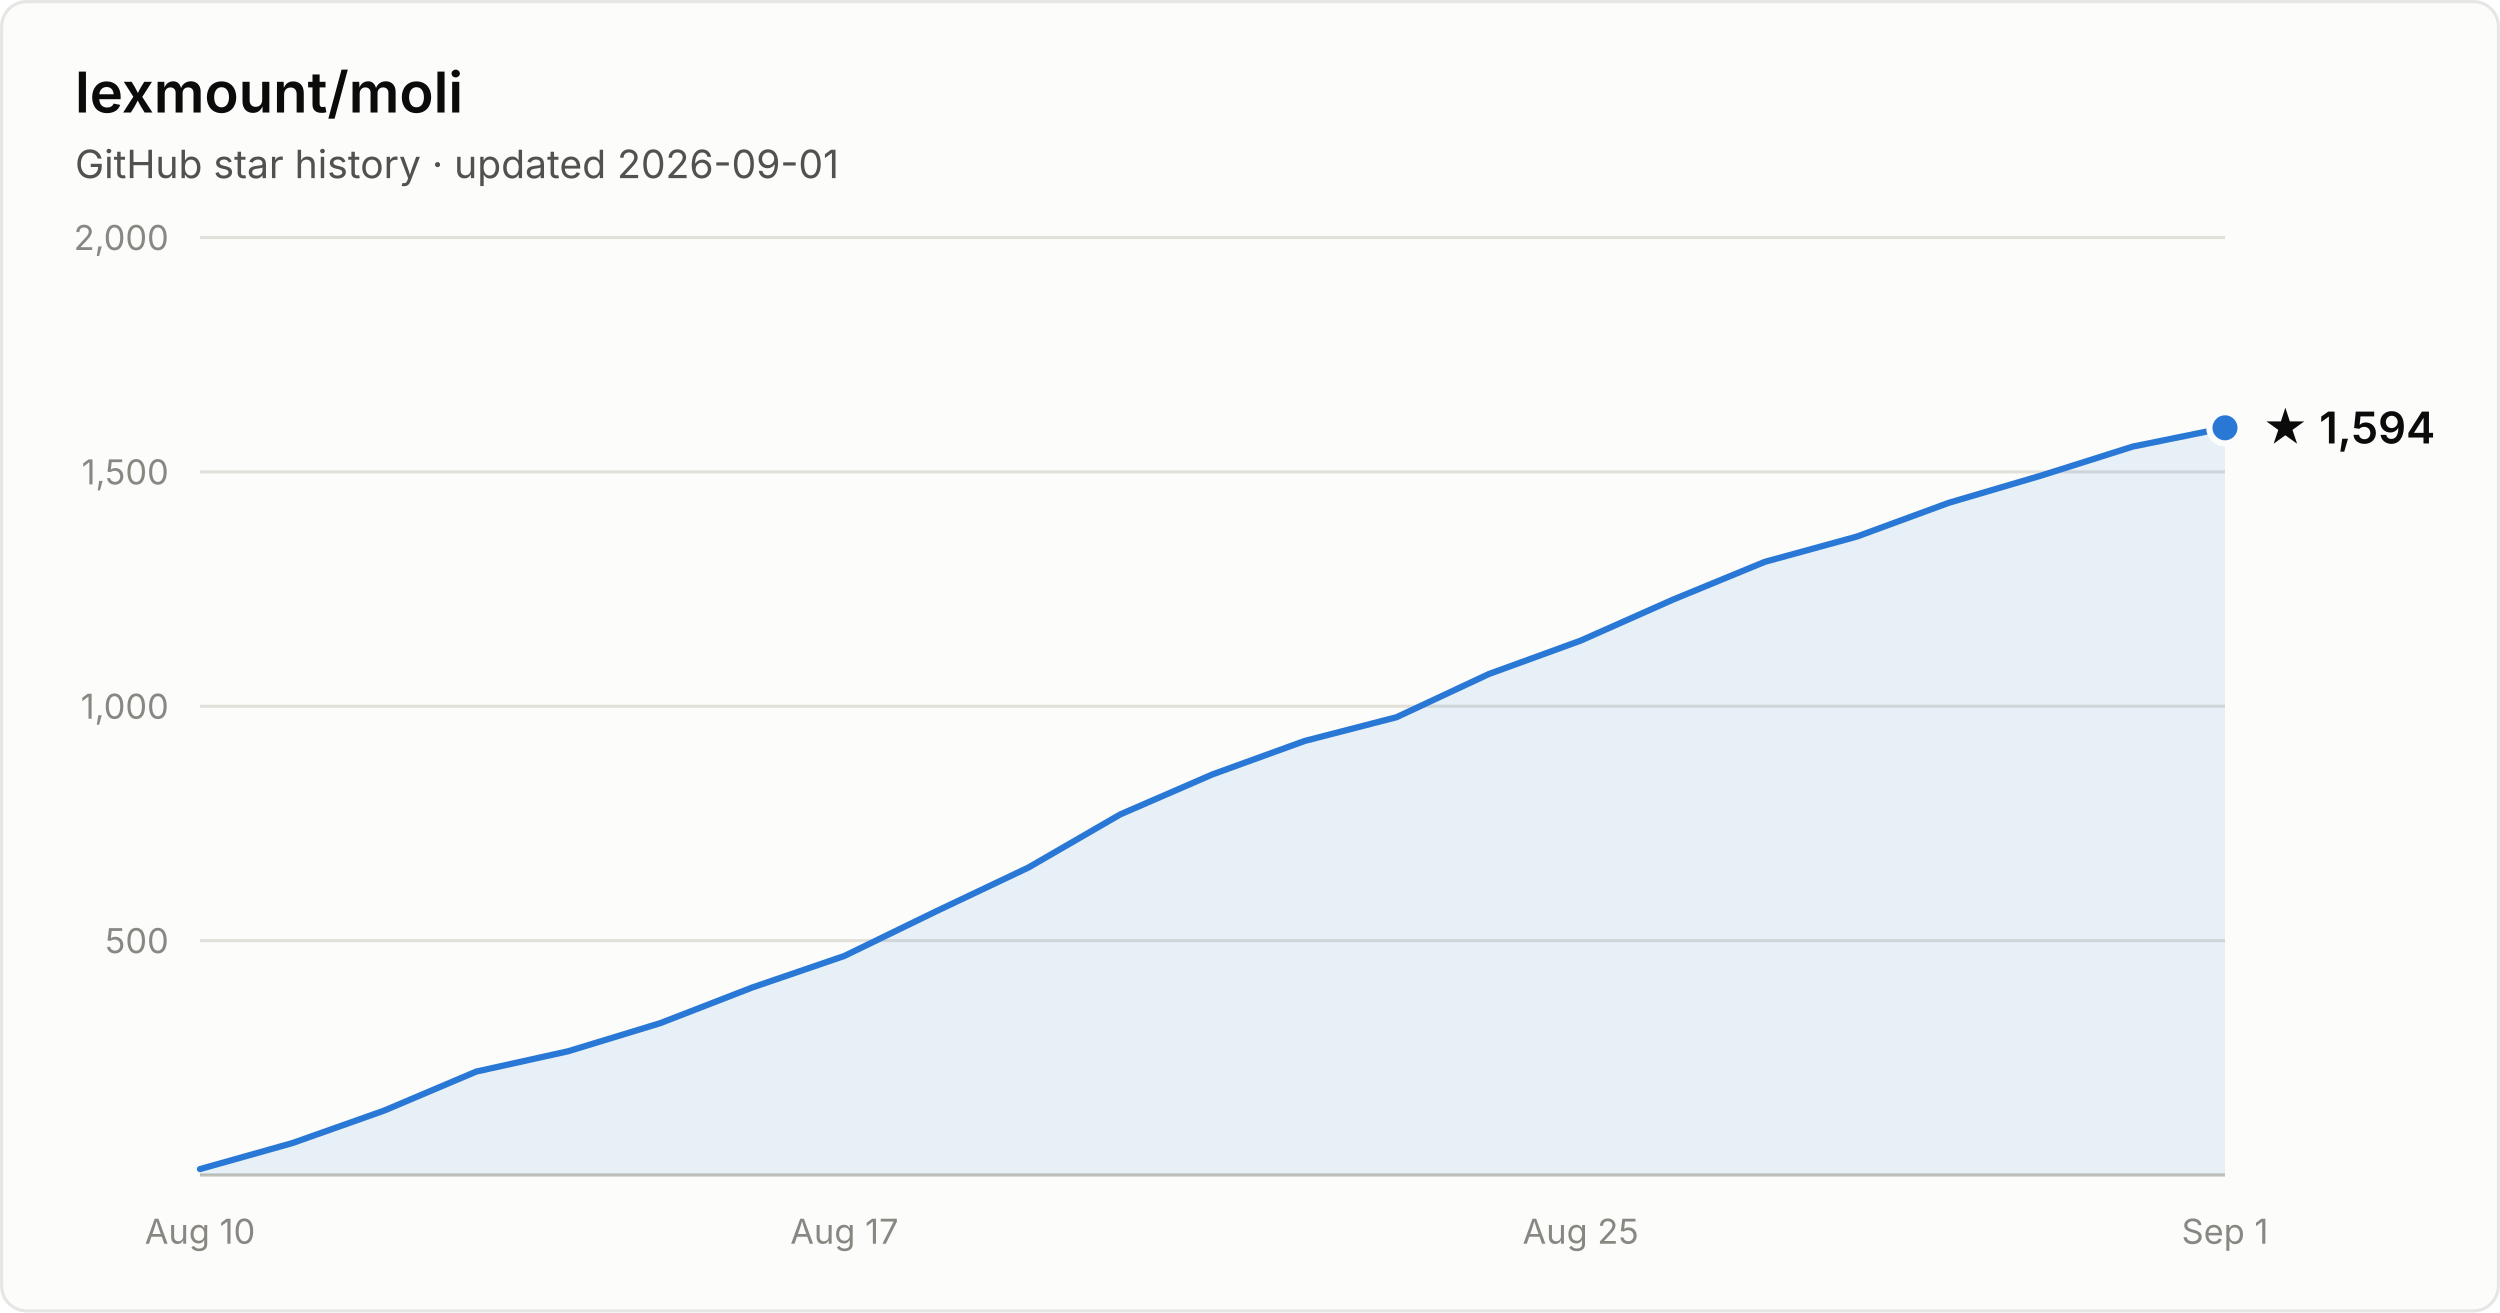
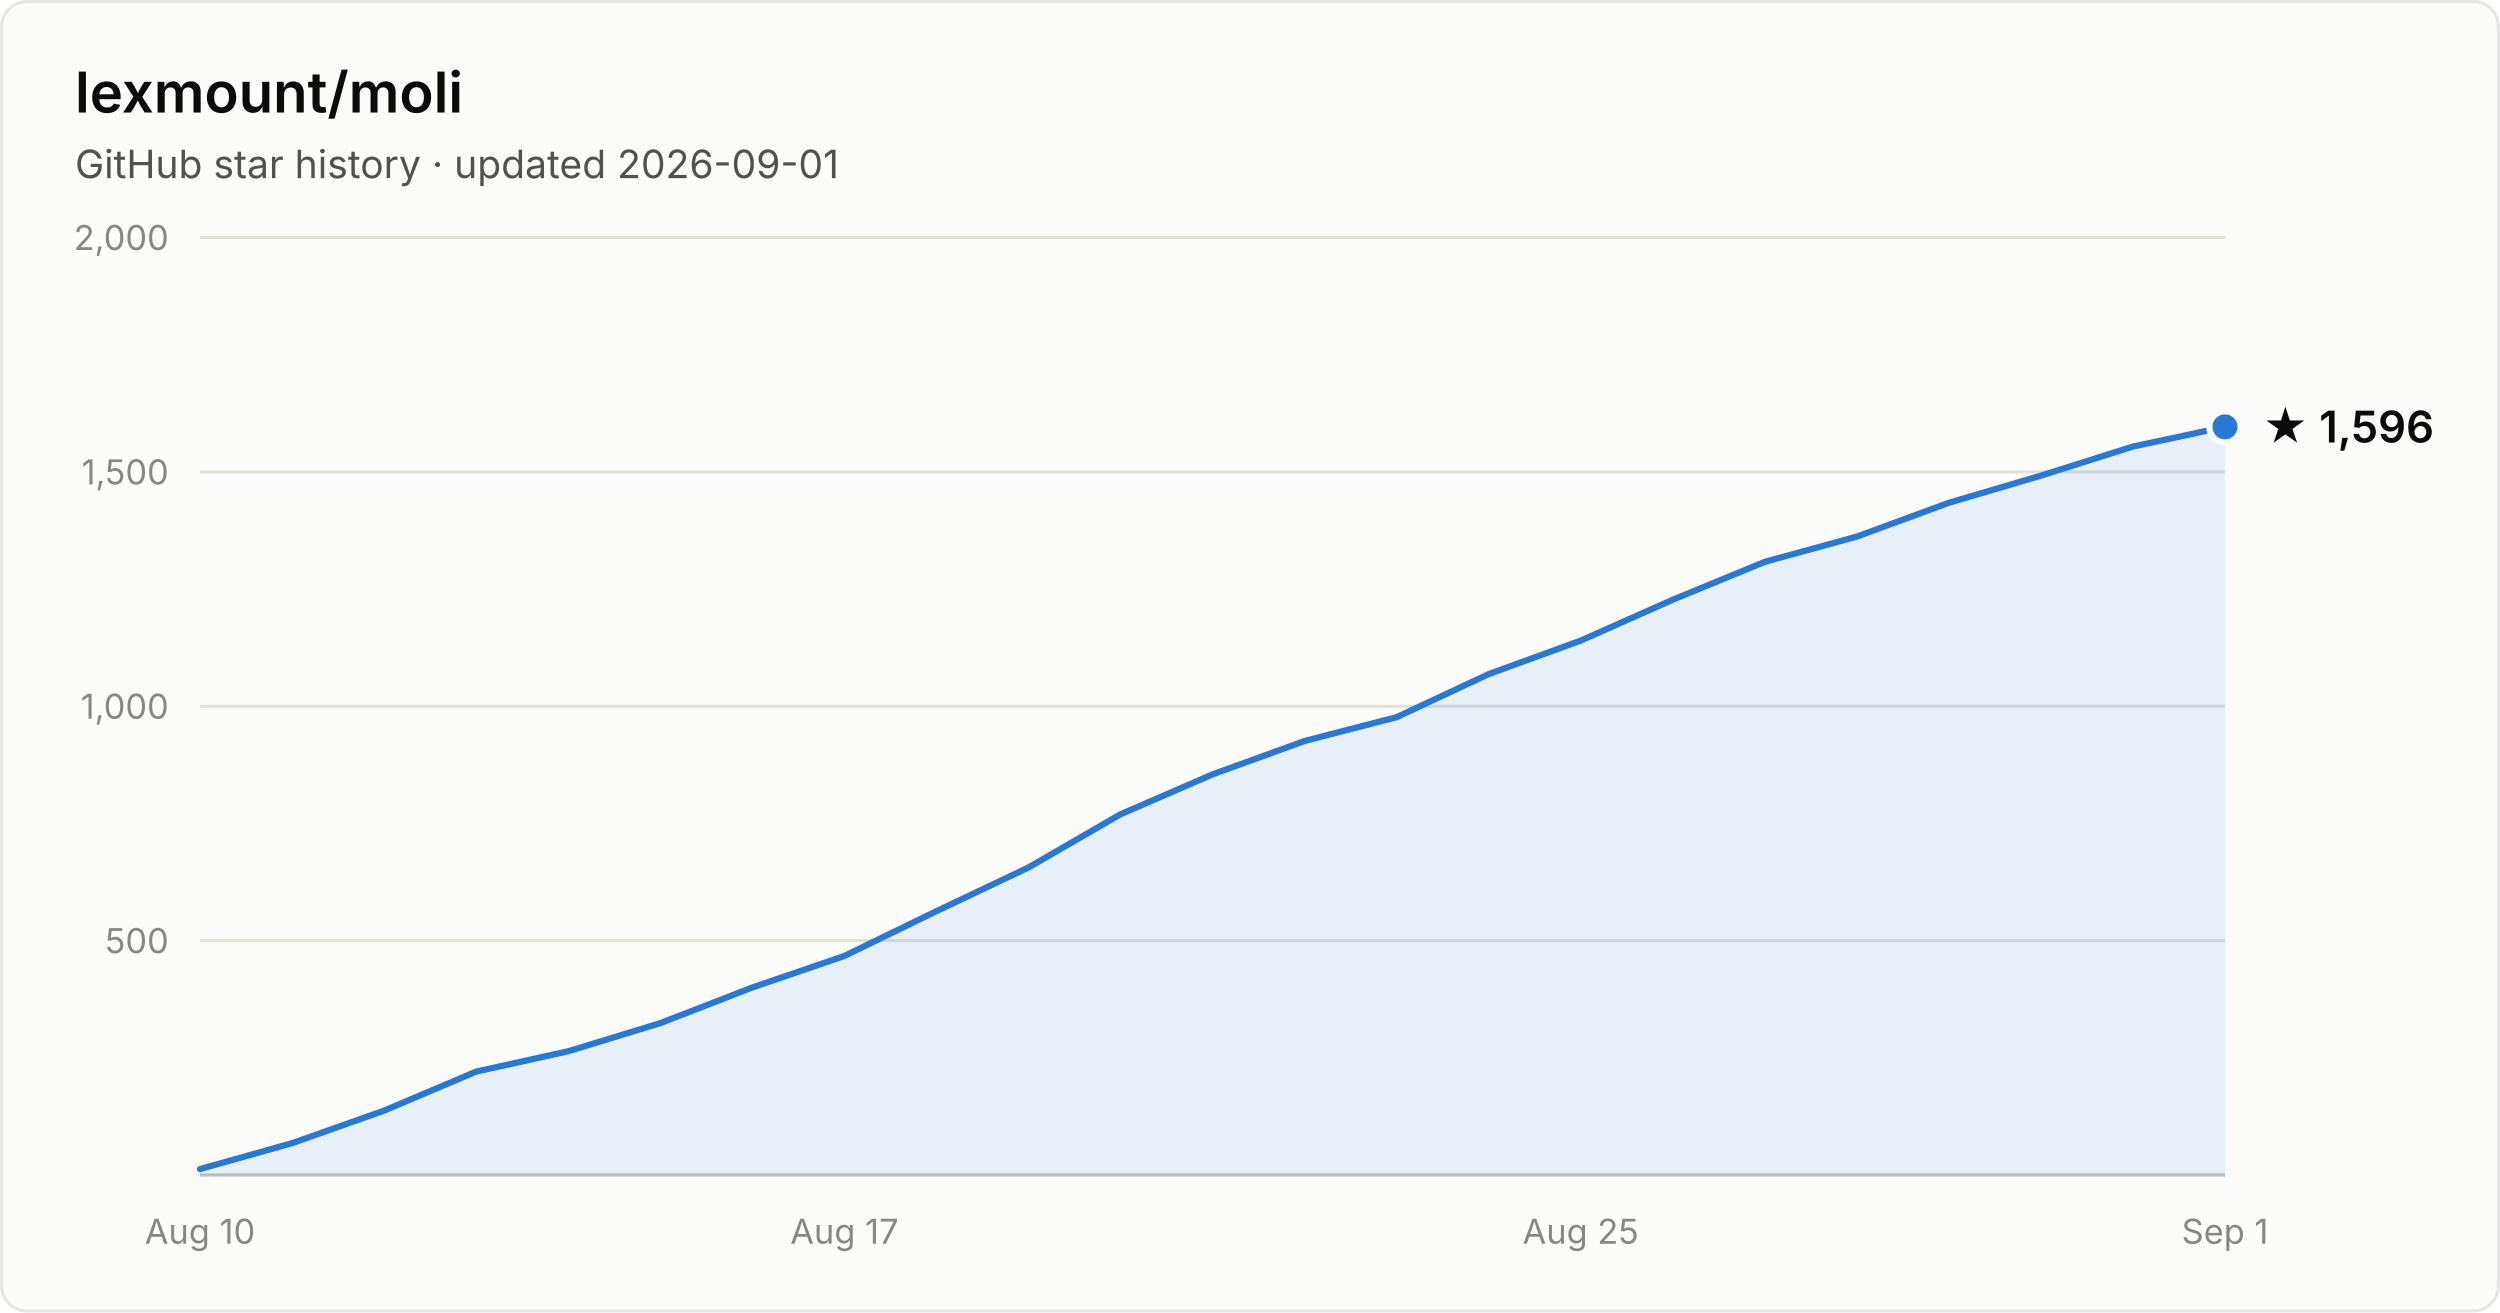
- <svg xmlns="http://www.w3.org/2000/svg" width="800" height="420" viewBox="0 0 800 420" font-family="system-ui, -apple-system, Segoe UI, sans-serif" role="img" aria-label="Star history of lexmount/moli: 1,594 stars as of 2026-09-01">
+ <svg xmlns="http://www.w3.org/2000/svg" width="800" height="420" viewBox="0 0 800 420" font-family="system-ui, -apple-system, Segoe UI, sans-serif" role="img" aria-label="Star history of lexmount/moli: 1,596 stars as of 2026-09-01">
  <rect x="0.5" y="0.5" width="799" height="419" rx="8" fill="#fcfcfb" stroke="rgba(11,11,11,0.10)" />
  <text x="24" y="36" fill="#0b0b0b" font-size="18" font-weight="600">lexmount/moli</text>
  <text x="24" y="57" fill="#52514e" font-size="12.5">GitHub star history · updated 2026-09-01</text>
  <line x1="64" y1="301.0" x2="712" y2="301.0" stroke="#e1e0d9" stroke-width="1" />
  <text x="54" y="305.0" text-anchor="end" fill="#898781" font-size="11" style="font-variant-numeric:tabular-nums">500</text>
  <line x1="64" y1="226.0" x2="712" y2="226.0" stroke="#e1e0d9" stroke-width="1" />
  <text x="54" y="230.0" text-anchor="end" fill="#898781" font-size="11" style="font-variant-numeric:tabular-nums">1,000</text>
  <line x1="64" y1="151.0" x2="712" y2="151.0" stroke="#e1e0d9" stroke-width="1" />
  <text x="54" y="155.0" text-anchor="end" fill="#898781" font-size="11" style="font-variant-numeric:tabular-nums">1,500</text>
  <line x1="64" y1="76.0" x2="712" y2="76.0" stroke="#e1e0d9" stroke-width="1" />
  <text x="54" y="80.0" text-anchor="end" fill="#898781" font-size="11" style="font-variant-numeric:tabular-nums">2,000</text>
  <line x1="64" y1="376" x2="712" y2="376" stroke="#c3c2b7" stroke-width="1" />
  <text x="64.0" y="398" text-anchor="middle" fill="#898781" font-size="11" style="font-variant-numeric:tabular-nums">Aug 10</text>
  <text x="270.2" y="398" text-anchor="middle" fill="#898781" font-size="11" style="font-variant-numeric:tabular-nums">Aug 17</text>
  <text x="505.8" y="398" text-anchor="middle" fill="#898781" font-size="11" style="font-variant-numeric:tabular-nums">Aug 25</text>
  <text x="712.0" y="398" text-anchor="middle" fill="#898781" font-size="11" style="font-variant-numeric:tabular-nums">Sep 1</text>
-   <path d="M64.0 374.1 L93.5 365.8 L122.9 355.4 L152.4 342.9 L181.8 336.4 L211.3 327.4 L240.7 316.0 L270.2 305.9 L299.6 291.6 L329.1 277.6 L358.5 260.6 L388.0 247.8 L417.5 237.1 L446.9 229.5 L476.4 215.7 L505.8 205.0 L535.3 191.9 L564.7 179.8 L594.2 171.7 L623.6 160.9 L653.1 152.2 L682.5 142.9 L712.0 136.9 L712.0 376 L64.0 376 Z" fill="#2a78d6" fill-opacity="0.1" />
-   <path d="M64.0 374.1 L93.5 365.8 L122.9 355.4 L152.4 342.9 L181.8 336.4 L211.3 327.4 L240.7 316.0 L270.2 305.9 L299.6 291.6 L329.1 277.6 L358.5 260.6 L388.0 247.8 L417.5 237.1 L446.9 229.5 L476.4 215.7 L505.8 205.0 L535.3 191.9 L564.7 179.8 L594.2 171.7 L623.6 160.9 L653.1 152.2 L682.5 142.9 L712.0 136.9" fill="none" stroke="#2a78d6" stroke-width="2" stroke-linejoin="round" stroke-linecap="round" />
-   <circle cx="712.0" cy="136.9" r="5" fill="#2a78d6" stroke="#fcfcfb" stroke-width="2" />
-   <text x="724.0" y="141.9" fill="#0b0b0b" font-size="14" font-weight="600">★ 1,594</text>
+   <path d="M64.0 374.1 L93.5 365.8 L122.9 355.4 L152.4 342.9 L181.8 336.4 L211.3 327.4 L240.7 316.0 L270.2 305.9 L299.6 291.6 L329.1 277.6 L358.5 260.6 L388.0 247.8 L417.5 237.1 L446.9 229.5 L476.4 215.7 L505.8 205.0 L535.3 191.9 L564.7 179.8 L594.2 171.7 L623.6 160.9 L653.1 152.2 L682.5 142.9 L712.0 136.6 L712.0 376 L64.0 376 Z" fill="#2a78d6" fill-opacity="0.1" />
+   <path d="M64.0 374.1 L93.5 365.8 L122.9 355.4 L152.4 342.9 L181.8 336.4 L211.3 327.4 L240.7 316.0 L270.2 305.9 L299.6 291.6 L329.1 277.6 L358.5 260.6 L388.0 247.8 L417.5 237.1 L446.9 229.5 L476.4 215.7 L505.8 205.0 L535.3 191.9 L564.7 179.8 L594.2 171.7 L623.6 160.9 L653.1 152.2 L682.5 142.9 L712.0 136.6" fill="none" stroke="#2a78d6" stroke-width="2" stroke-linejoin="round" stroke-linecap="round" />
+   <circle cx="712.0" cy="136.6" r="5" fill="#2a78d6" stroke="#fcfcfb" stroke-width="2" />
+   <text x="724.0" y="141.6" fill="#0b0b0b" font-size="14" font-weight="600">★ 1,596</text>
</svg>
